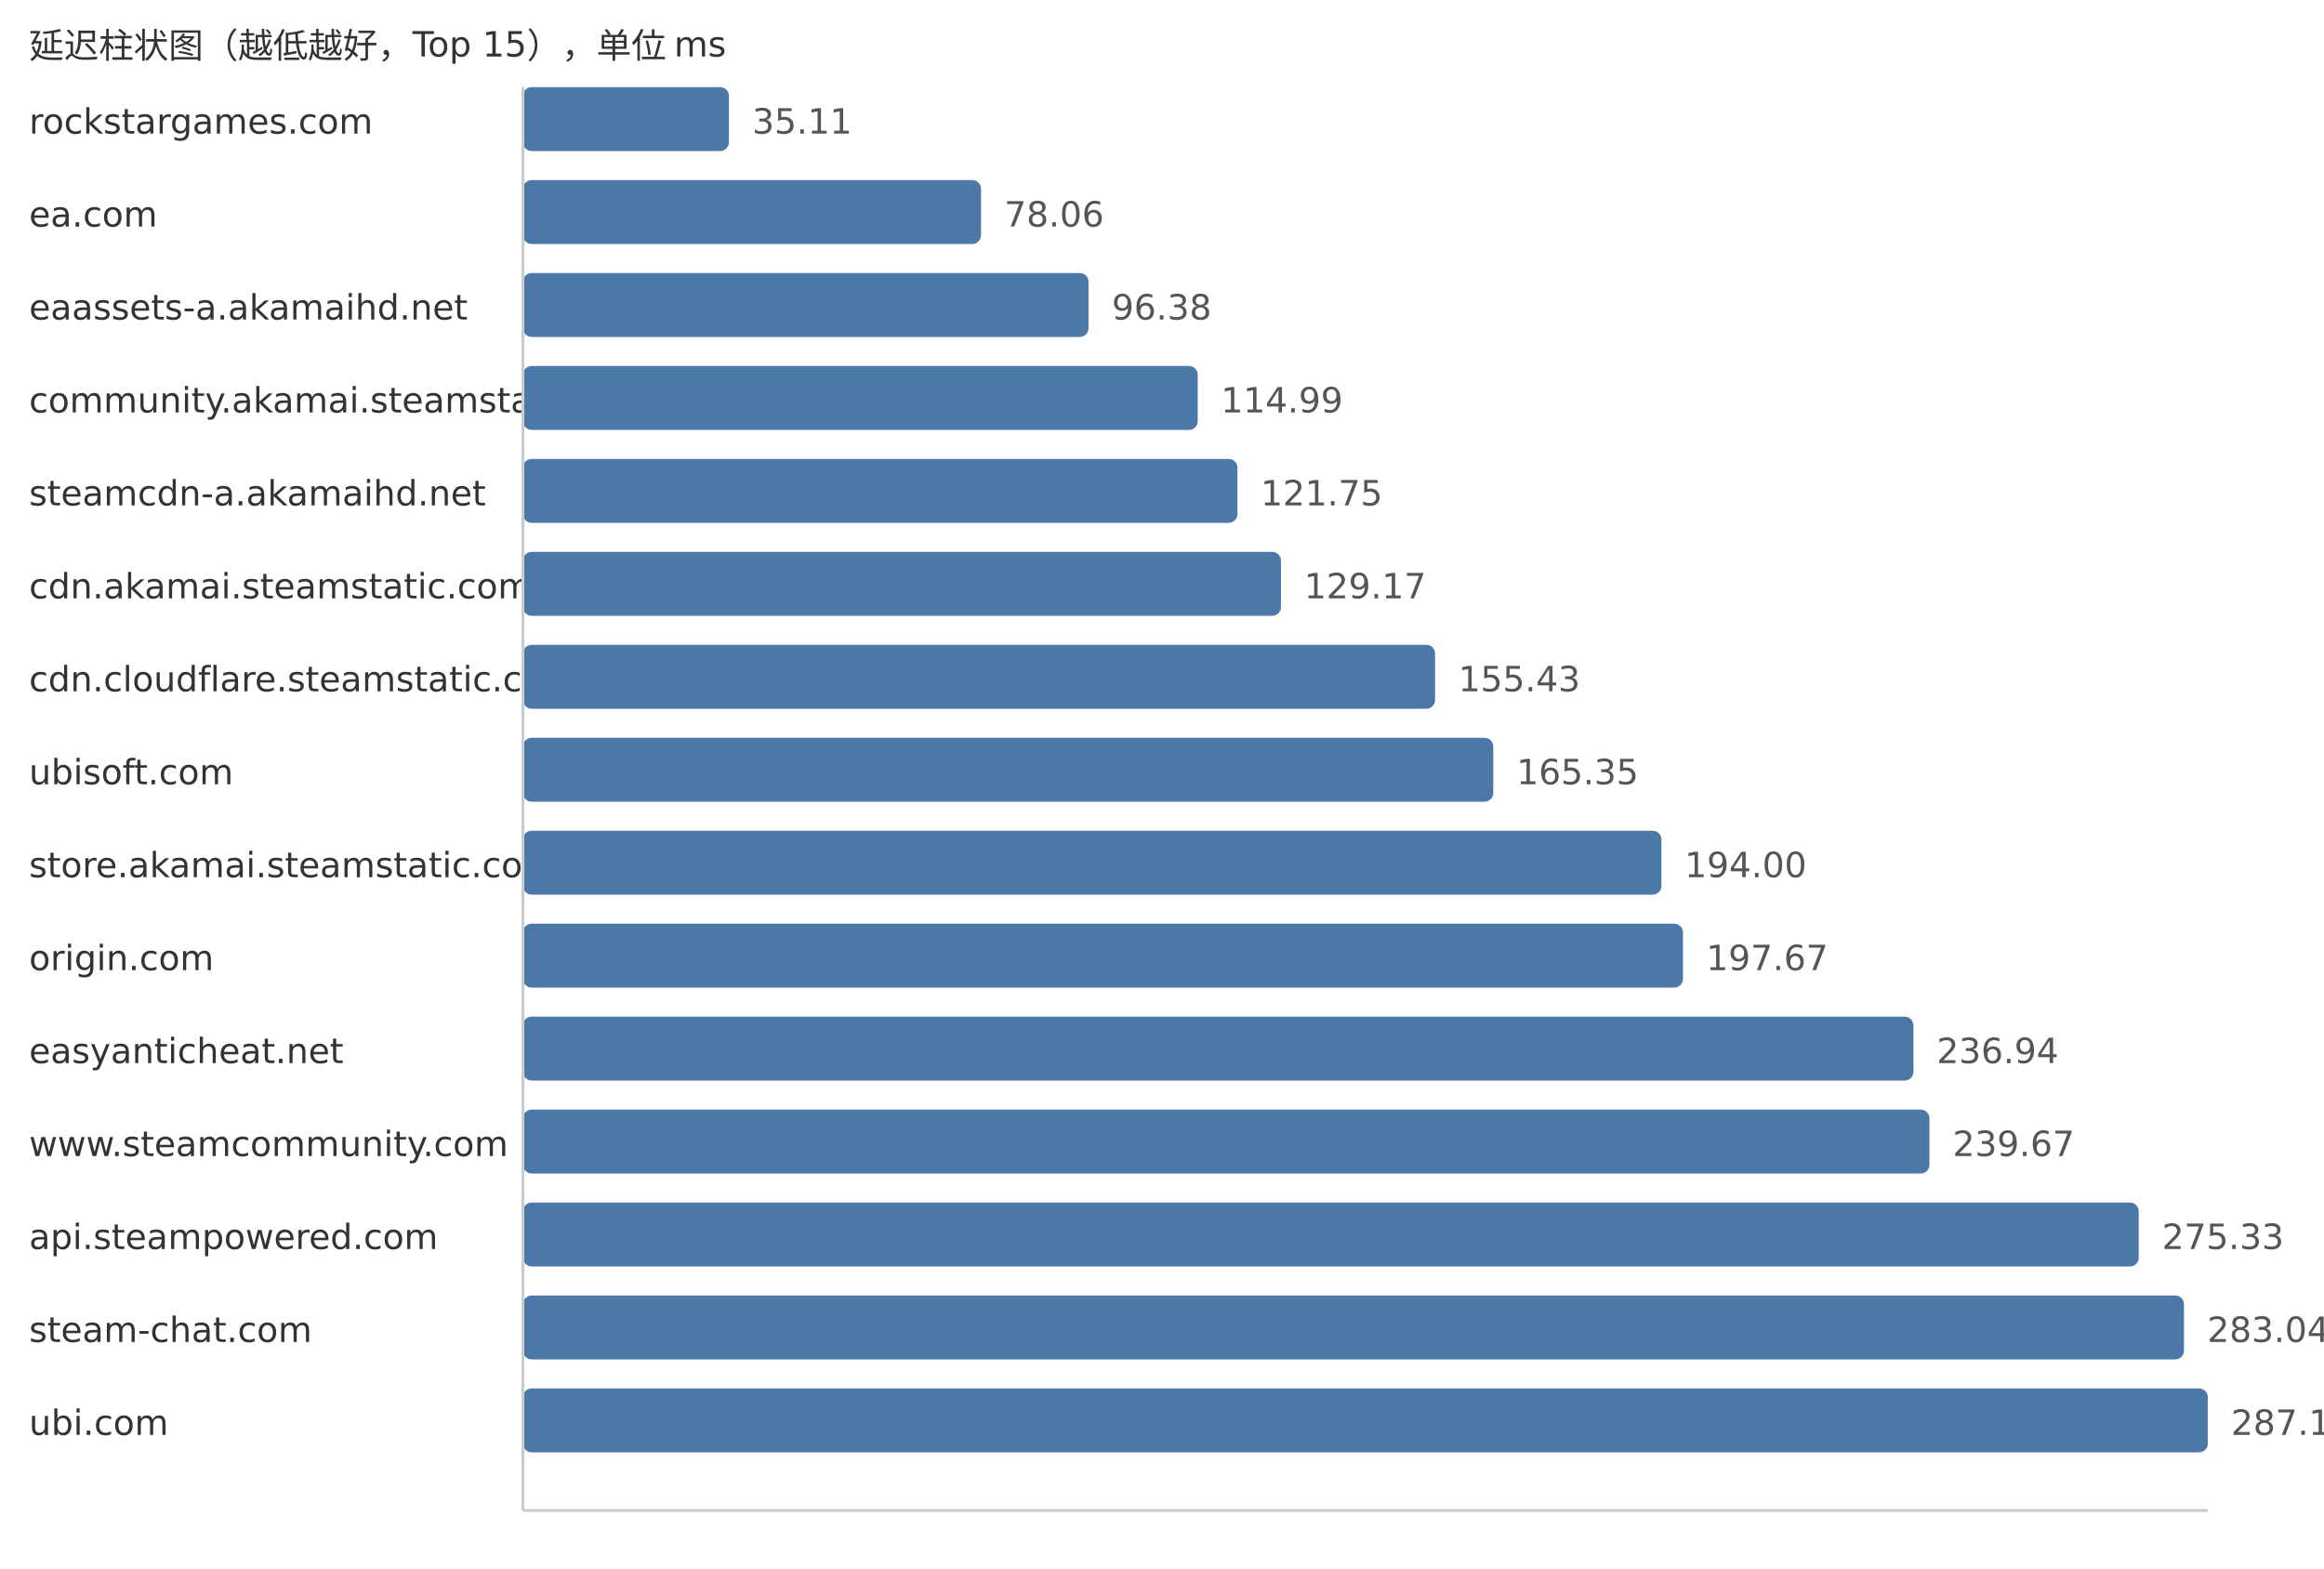
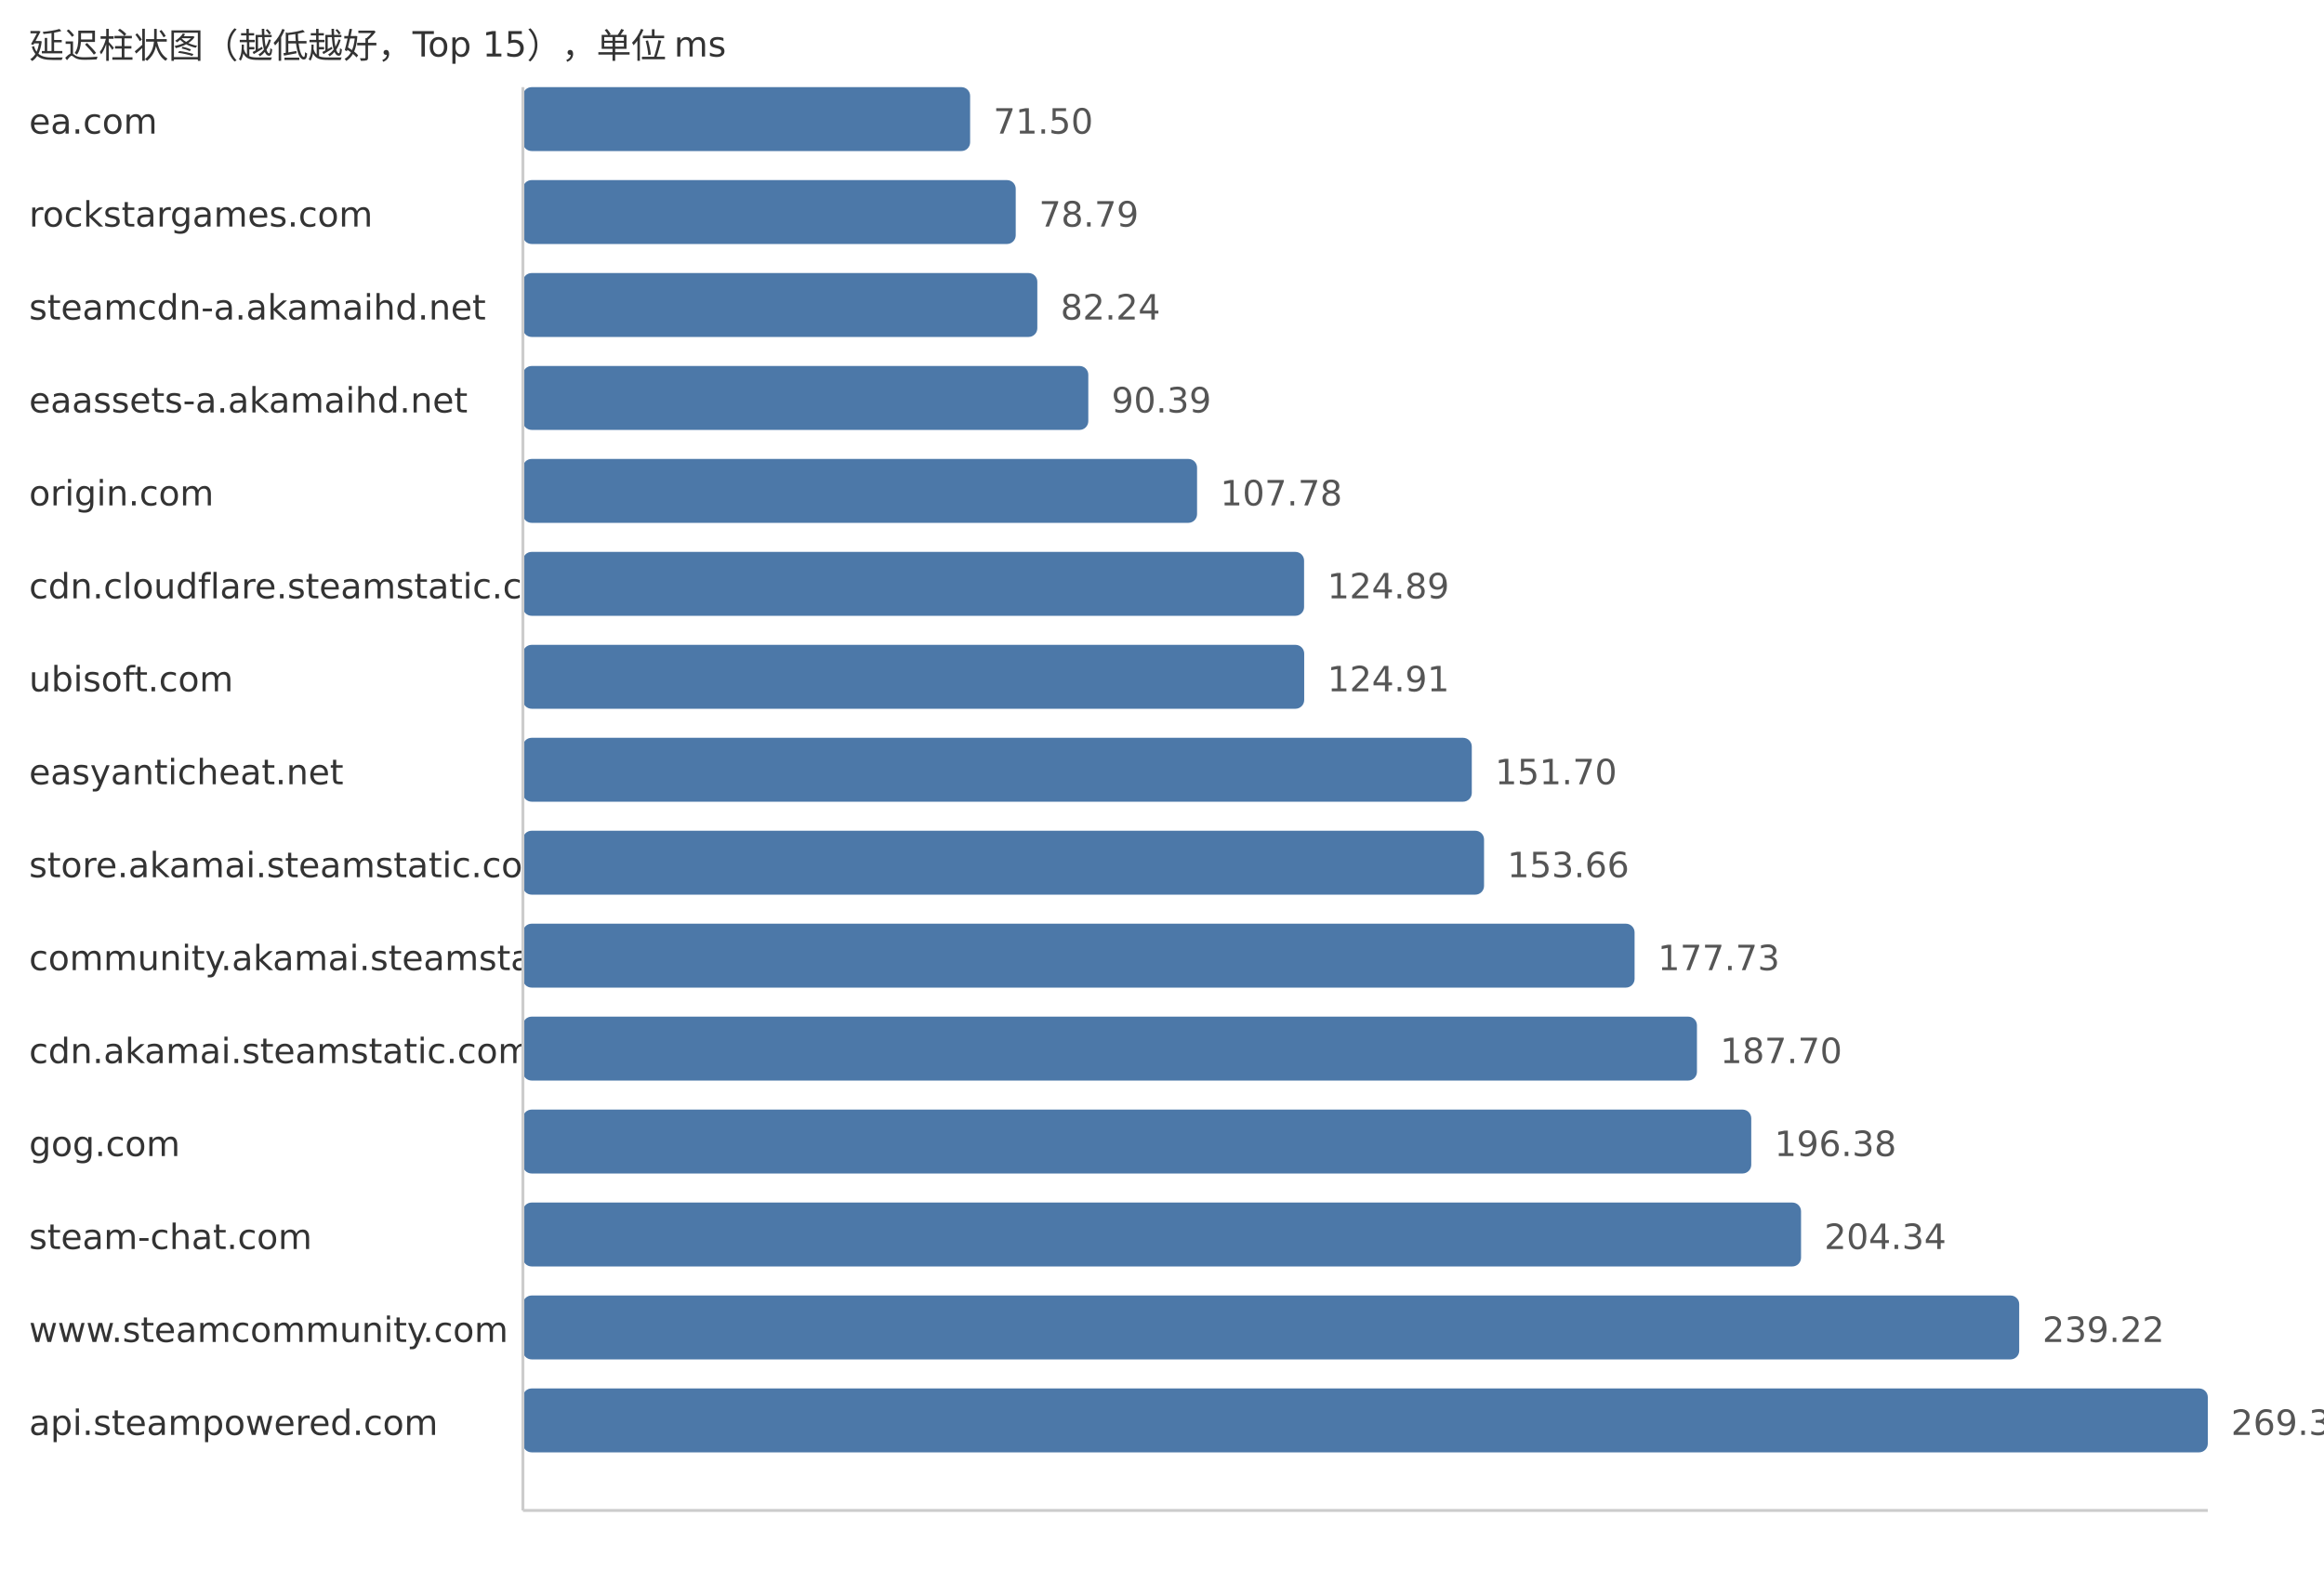
<svg xmlns="http://www.w3.org/2000/svg" width="800" height="540">
  <style> .label{font-family:DejaVu Sans,Verdana,Geneva,sans-serif;font-size:12px;fill:#333} .value{font-family:DejaVu Sans,Verdana,Geneva,sans-serif;font-size:12px;fill:#555} </style>
  <text x="10" y="20" class="label">延迟柱状图（越低越好，Top 15），单位 ms</text>
-   <text x="10" y="46" class="label">rockstargames.com</text>
-   <rect x="180" y="30" width="70.93" height="22" fill="#4c78a8" rx="3" />
-   <text x="258.93" y="46" class="value">35.11</text>
-   <text x="10" y="78" class="label">ea.com</text>
-   <rect x="180" y="62" width="157.7" height="22" fill="#4c78a8" rx="3" />
-   <text x="345.7" y="78" class="value">78.06</text>
-   <text x="10" y="110" class="label">eaassets-a.akamaihd.net</text>
-   <rect x="180" y="94" width="194.71" height="22" fill="#4c78a8" rx="3" />
-   <text x="382.71" y="110" class="value">96.38</text>
-   <text x="10" y="142" class="label">community.akamai.steamstatic.com</text>
-   <rect x="180" y="126" width="232.3" height="22" fill="#4c78a8" rx="3" />
-   <text x="420.3" y="142" class="value">114.99</text>
-   <text x="10" y="174" class="label">steamcdn-a.akamaihd.net</text>
-   <rect x="180" y="158" width="245.96" height="22" fill="#4c78a8" rx="3" />
-   <text x="433.96" y="174" class="value">121.75</text>
-   <text x="10" y="206" class="label">cdn.akamai.steamstatic.com</text>
-   <rect x="180" y="190" width="260.95" height="22" fill="#4c78a8" rx="3" />
-   <text x="448.95" y="206" class="value">129.17</text>
-   <text x="10" y="238" class="label">cdn.cloudflare.steamstatic.com</text>
-   <rect x="180" y="222" width="314.0" height="22" fill="#4c78a8" rx="3" />
-   <text x="502.0" y="238" class="value">155.43</text>
-   <text x="10" y="270" class="label">ubisoft.com</text>
-   <rect x="180" y="254" width="334.04" height="22" fill="#4c78a8" rx="3" />
-   <text x="522.04" y="270" class="value">165.35</text>
+   <text x="10" y="46" class="label">ea.com</text>
+   <rect x="180" y="30" width="153.95" height="22" fill="#4c78a8" rx="3" />
+   <text x="341.95" y="46" class="value">71.50</text>
+   <text x="10" y="78" class="label">rockstargames.com</text>
+   <rect x="180" y="62" width="169.65" height="22" fill="#4c78a8" rx="3" />
+   <text x="357.65" y="78" class="value">78.79</text>
+   <text x="10" y="110" class="label">steamcdn-a.akamaihd.net</text>
+   <rect x="180" y="94" width="177.08" height="22" fill="#4c78a8" rx="3" />
+   <text x="365.08" y="110" class="value">82.24</text>
+   <text x="10" y="142" class="label">eaassets-a.akamaihd.net</text>
+   <rect x="180" y="126" width="194.63" height="22" fill="#4c78a8" rx="3" />
+   <text x="382.63" y="142" class="value">90.39</text>
+   <text x="10" y="174" class="label">origin.com</text>
+   <rect x="180" y="158" width="232.07" height="22" fill="#4c78a8" rx="3" />
+   <text x="420.07" y="174" class="value">107.78</text>
+   <text x="10" y="206" class="label">cdn.cloudflare.steamstatic.com</text>
+   <rect x="180" y="190" width="268.91" height="22" fill="#4c78a8" rx="3" />
+   <text x="456.91" y="206" class="value">124.89</text>
+   <text x="10" y="238" class="label">ubisoft.com</text>
+   <rect x="180" y="222" width="268.95" height="22" fill="#4c78a8" rx="3" />
+   <text x="456.95" y="238" class="value">124.91</text>
+   <text x="10" y="270" class="label">easyanticheat.net</text>
+   <rect x="180" y="254" width="326.64" height="22" fill="#4c78a8" rx="3" />
+   <text x="514.64" y="270" class="value">151.70</text>
  <text x="10" y="302" class="label">store.akamai.steamstatic.com</text>
-   <rect x="180" y="286" width="391.92" height="22" fill="#4c78a8" rx="3" />
-   <text x="579.92" y="302" class="value">194.00</text>
-   <text x="10" y="334" class="label">origin.com</text>
-   <rect x="180" y="318" width="399.33" height="22" fill="#4c78a8" rx="3" />
-   <text x="587.33" y="334" class="value">197.67</text>
-   <text x="10" y="366" class="label">easyanticheat.net</text>
-   <rect x="180" y="350" width="478.67" height="22" fill="#4c78a8" rx="3" />
-   <text x="666.67" y="366" class="value">236.94</text>
-   <text x="10" y="398" class="label">www.steamcommunity.com</text>
-   <rect x="180" y="382" width="484.18" height="22" fill="#4c78a8" rx="3" />
-   <text x="672.18" y="398" class="value">239.67</text>
-   <text x="10" y="430" class="label">api.steampowered.com</text>
-   <rect x="180" y="414" width="556.22" height="22" fill="#4c78a8" rx="3" />
-   <text x="744.22" y="430" class="value">275.33</text>
-   <text x="10" y="462" class="label">steam-chat.com</text>
-   <rect x="180" y="446" width="571.8" height="22" fill="#4c78a8" rx="3" />
-   <text x="759.8" y="462" class="value">283.04</text>
-   <text x="10" y="494" class="label">ubi.com</text>
+   <rect x="180" y="286" width="330.86" height="22" fill="#4c78a8" rx="3" />
+   <text x="518.86" y="302" class="value">153.66</text>
+   <text x="10" y="334" class="label">community.akamai.steamstatic.com</text>
+   <rect x="180" y="318" width="382.68" height="22" fill="#4c78a8" rx="3" />
+   <text x="570.68" y="334" class="value">177.73</text>
+   <text x="10" y="366" class="label">cdn.akamai.steamstatic.com</text>
+   <rect x="180" y="350" width="404.15" height="22" fill="#4c78a8" rx="3" />
+   <text x="592.15" y="366" class="value">187.70</text>
+   <text x="10" y="398" class="label">gog.com</text>
+   <rect x="180" y="382" width="422.84" height="22" fill="#4c78a8" rx="3" />
+   <text x="610.84" y="398" class="value">196.38</text>
+   <text x="10" y="430" class="label">steam-chat.com</text>
+   <rect x="180" y="414" width="439.98" height="22" fill="#4c78a8" rx="3" />
+   <text x="627.98" y="430" class="value">204.34</text>
+   <text x="10" y="462" class="label">www.steamcommunity.com</text>
+   <rect x="180" y="446" width="515.08" height="22" fill="#4c78a8" rx="3" />
+   <text x="703.08" y="462" class="value">239.22</text>
+   <text x="10" y="494" class="label">api.steampowered.com</text>
  <rect x="180" y="478" width="580.0" height="22" fill="#4c78a8" rx="3" />
-   <text x="768.0" y="494" class="value">287.10</text>
+   <text x="768.0" y="494" class="value">269.37</text>
  <line x1="180" y1="30" x2="180" y2="520" stroke="#ccc" />
  <line x1="180" y1="520" x2="760" y2="520" stroke="#ccc" />
</svg>
